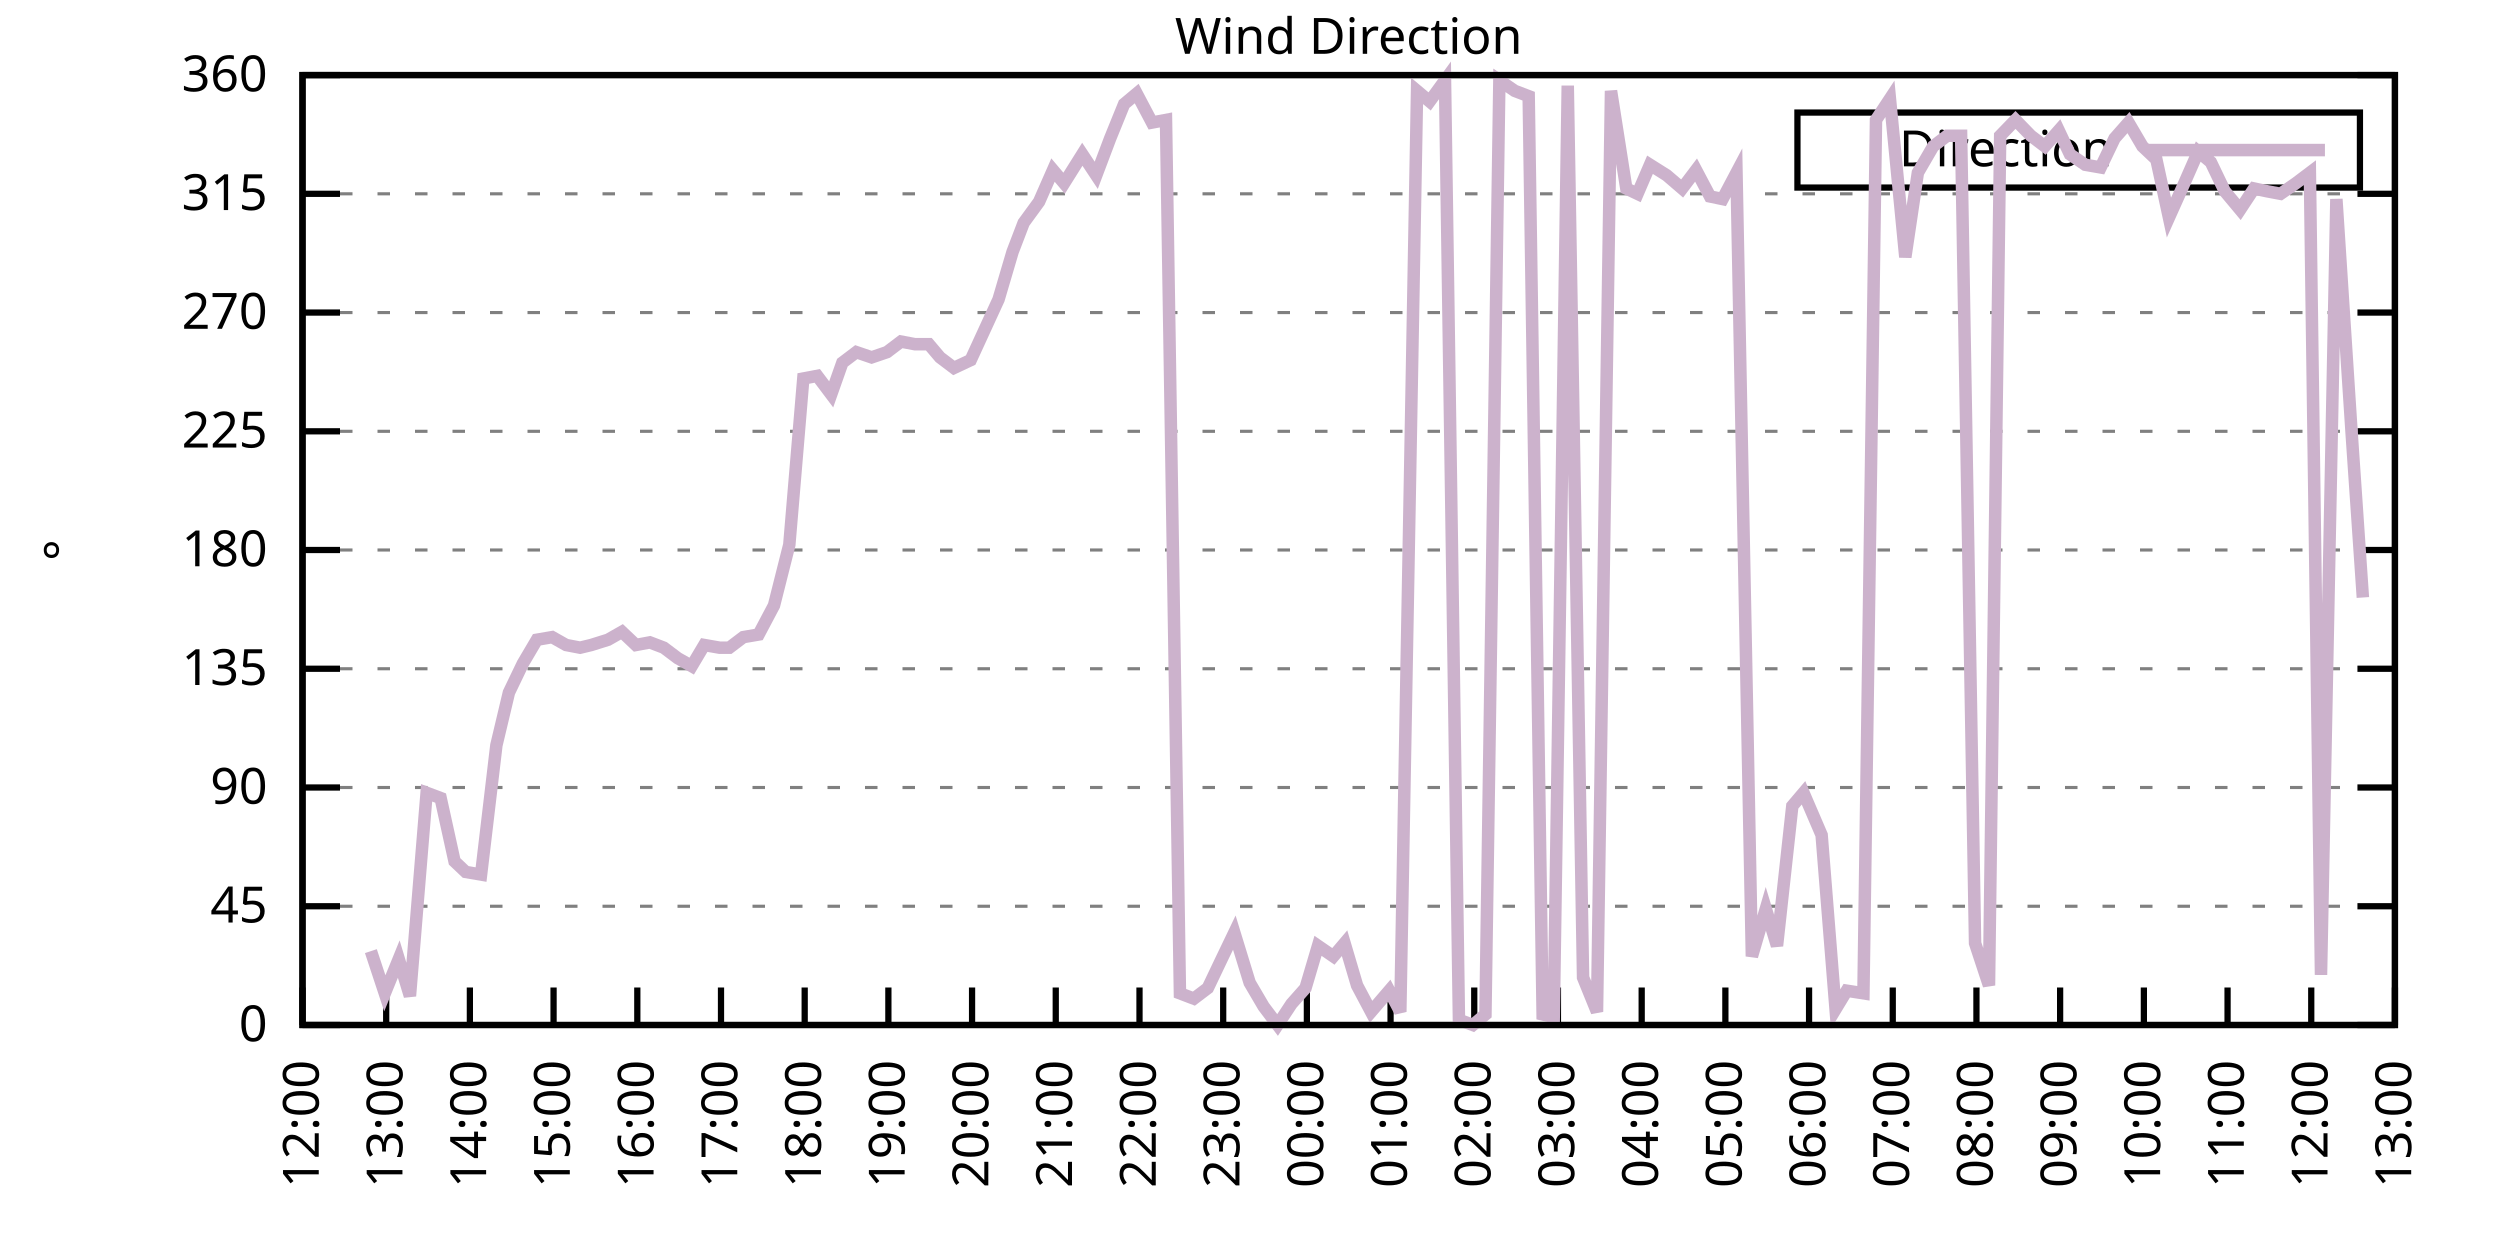
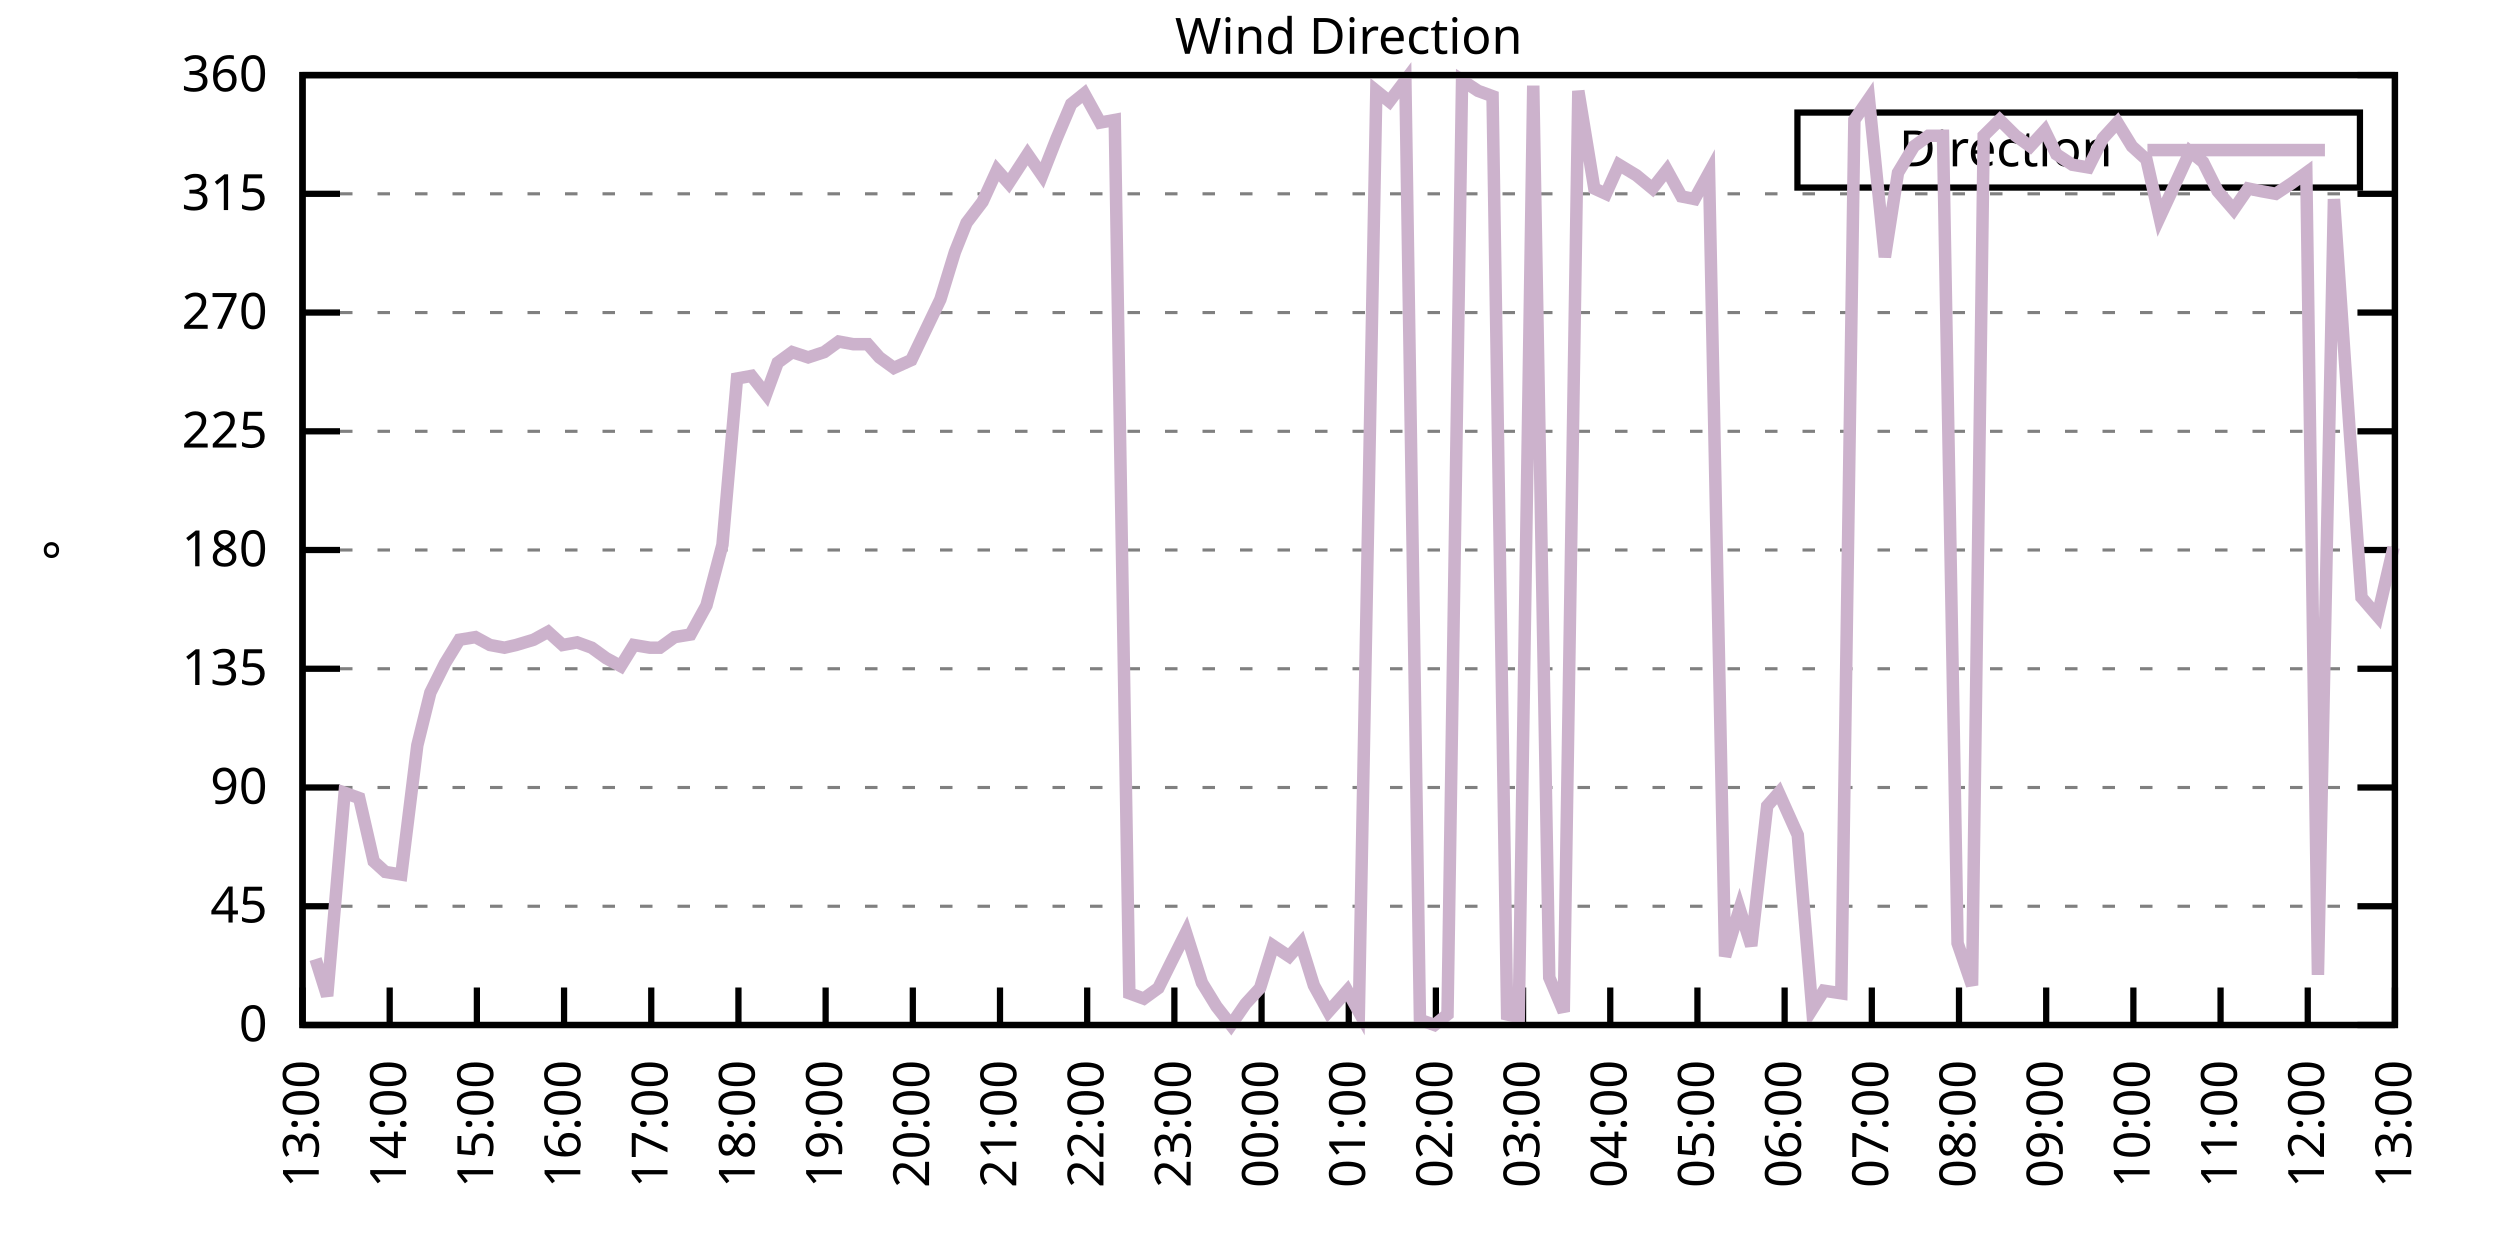
<svg xmlns="http://www.w3.org/2000/svg" xmlns:xlink="http://www.w3.org/1999/xlink" width="400" height="200" viewBox="0 0 400 200">
  <g id="gnuplot_canvas">
    <rect x="0" y="0" width="400" height="200" fill="none" />
    <defs>
      <circle id="gpDot" r="0.5" stroke-width="0.5" stroke="currentColor" />
      <path id="gpPt0" stroke-width="0.333" stroke="currentColor" d="M-1,0 h2 M0,-1 v2" />
      <path id="gpPt1" stroke-width="0.333" stroke="currentColor" d="M-1,-1 L1,1 M1,-1 L-1,1" />
      <path id="gpPt2" stroke-width="0.333" stroke="currentColor" d="M-1,0 L1,0 M0,-1 L0,1 M-1,-1 L1,1 M-1,1 L1,-1" />
      <rect id="gpPt3" stroke-width="0.333" stroke="currentColor" x="-1" y="-1" width="2" height="2" />
      <rect id="gpPt4" stroke-width="0.333" stroke="currentColor" fill="currentColor" x="-1" y="-1" width="2" height="2" />
      <circle id="gpPt5" stroke-width="0.333" stroke="currentColor" cx="0" cy="0" r="1" />
      <use xlink:href="#gpPt5" id="gpPt6" fill="currentColor" stroke="none" />
      <path id="gpPt7" stroke-width="0.333" stroke="currentColor" d="M0,-1.33 L-1.33,0.67 L1.33,0.67 z" />
      <use xlink:href="#gpPt7" id="gpPt8" fill="currentColor" stroke="none" />
      <use xlink:href="#gpPt7" id="gpPt9" stroke="currentColor" transform="rotate(180)" />
      <use xlink:href="#gpPt9" id="gpPt10" fill="currentColor" stroke="none" />
      <use xlink:href="#gpPt3" id="gpPt11" stroke="currentColor" transform="rotate(45)" />
      <use xlink:href="#gpPt11" id="gpPt12" fill="currentColor" stroke="none" />
      <path id="gpPt13" stroke-width="0.333" stroke="currentColor" d="M0,1.330 L1.265,0.411 L0.782,-1.067 L-0.782,-1.076 L-1.265,0.411 z" />
      <use xlink:href="#gpPt13" id="gpPt14" fill="currentColor" stroke="none" />
      <filter id="textbox" filterUnits="objectBoundingBox" x="0" y="0" height="1" width="1">
        <feFlood flood-color="white" flood-opacity="1" result="bgnd" />
        <feComposite in="SourceGraphic" in2="bgnd" operator="atop" />
      </filter>
      <filter id="greybox" filterUnits="objectBoundingBox" x="0" y="0" height="1" width="1">
        <feFlood flood-color="lightgrey" flood-opacity="1" result="grey" />
        <feComposite in="SourceGraphic" in2="grey" operator="atop" />
      </filter>
    </defs>
    <g fill="none" color="white" stroke="currentColor" stroke-width="1.00" stroke-linecap="butt" stroke-linejoin="miter">
</g>
    <g fill="none" color="black" stroke="currentColor" stroke-width="1.00" stroke-linecap="butt" stroke-linejoin="miter">
      <g stroke="none" shape-rendering="crispEdges">
        <polygon fill="rgb(255, 255, 255)" points="48.40,164.00 383.18,164.00 383.18,12.02 48.40,12.02 " />
      </g>
    </g>
    <g fill="none" color="black" stroke="currentColor" stroke-width="1.00" stroke-linecap="butt" stroke-linejoin="miter">
</g>
    <g fill="none" color="black" stroke="black" stroke-width="0.50" stroke-linecap="butt" stroke-linejoin="miter">
</g>
    <g fill="none" color="gray" stroke="currentColor" stroke-width="0.50" stroke-linecap="butt" stroke-linejoin="miter">
      <path stroke="gray" stroke-dasharray="2,4" class="gridline" d="M48.40,164.00 L383.19,164.00  " />
    </g>
    <g fill="none" color="gray" stroke="gray" stroke-width="1.00" stroke-linecap="butt" stroke-linejoin="miter">
</g>
    <g fill="none" color="black" stroke="currentColor" stroke-width="1.00" stroke-linecap="butt" stroke-linejoin="miter">
      <path stroke="black" d="M48.40,164.00 L54.40,164.00 M383.19,164.00 L377.19,164.00  " />
      <g transform="translate(42.80,166.60)" stroke="none" fill="black" font-family="Sans" font-size="8.00" text-anchor="end">
        <text>
          <tspan font-family="Sans"> 0</tspan>
        </text>
      </g>
    </g>
    <g fill="none" color="black" stroke="currentColor" stroke-width="1.00" stroke-linecap="butt" stroke-linejoin="miter">
</g>
    <g fill="none" color="black" stroke="black" stroke-width="0.50" stroke-linecap="butt" stroke-linejoin="miter">
</g>
    <g fill="none" color="gray" stroke="currentColor" stroke-width="0.50" stroke-linecap="butt" stroke-linejoin="miter">
      <path stroke="gray" stroke-dasharray="2,4" class="gridline" d="M48.40,145.00 L383.19,145.00  " />
    </g>
    <g fill="none" color="gray" stroke="gray" stroke-width="1.00" stroke-linecap="butt" stroke-linejoin="miter">
</g>
    <g fill="none" color="black" stroke="currentColor" stroke-width="1.00" stroke-linecap="butt" stroke-linejoin="miter">
      <path stroke="black" d="M48.40,145.00 L54.40,145.00 M383.19,145.00 L377.19,145.00  " />
      <g transform="translate(42.80,147.60)" stroke="none" fill="black" font-family="Sans" font-size="8.00" text-anchor="end">
        <text>
          <tspan font-family="Sans"> 45</tspan>
        </text>
      </g>
    </g>
    <g fill="none" color="black" stroke="currentColor" stroke-width="1.00" stroke-linecap="butt" stroke-linejoin="miter">
</g>
    <g fill="none" color="black" stroke="black" stroke-width="0.50" stroke-linecap="butt" stroke-linejoin="miter">
</g>
    <g fill="none" color="gray" stroke="currentColor" stroke-width="0.50" stroke-linecap="butt" stroke-linejoin="miter">
      <path stroke="gray" stroke-dasharray="2,4" class="gridline" d="M48.40,126.00 L383.19,126.00  " />
    </g>
    <g fill="none" color="gray" stroke="gray" stroke-width="1.00" stroke-linecap="butt" stroke-linejoin="miter">
</g>
    <g fill="none" color="black" stroke="currentColor" stroke-width="1.00" stroke-linecap="butt" stroke-linejoin="miter">
      <path stroke="black" d="M48.40,126.00 L54.40,126.00 M383.19,126.00 L377.19,126.00  " />
      <g transform="translate(42.80,128.60)" stroke="none" fill="black" font-family="Sans" font-size="8.00" text-anchor="end">
        <text>
          <tspan font-family="Sans"> 90</tspan>
        </text>
      </g>
    </g>
    <g fill="none" color="black" stroke="currentColor" stroke-width="1.00" stroke-linecap="butt" stroke-linejoin="miter">
</g>
    <g fill="none" color="black" stroke="black" stroke-width="0.50" stroke-linecap="butt" stroke-linejoin="miter">
</g>
    <g fill="none" color="gray" stroke="currentColor" stroke-width="0.50" stroke-linecap="butt" stroke-linejoin="miter">
      <path stroke="gray" stroke-dasharray="2,4" class="gridline" d="M48.40,107.00 L383.19,107.00  " />
    </g>
    <g fill="none" color="gray" stroke="gray" stroke-width="1.00" stroke-linecap="butt" stroke-linejoin="miter">
</g>
    <g fill="none" color="black" stroke="currentColor" stroke-width="1.00" stroke-linecap="butt" stroke-linejoin="miter">
      <path stroke="black" d="M48.40,107.00 L54.40,107.00 M383.19,107.00 L377.19,107.00  " />
      <g transform="translate(42.80,109.60)" stroke="none" fill="black" font-family="Sans" font-size="8.00" text-anchor="end">
        <text>
          <tspan font-family="Sans"> 135</tspan>
        </text>
      </g>
    </g>
    <g fill="none" color="black" stroke="currentColor" stroke-width="1.00" stroke-linecap="butt" stroke-linejoin="miter">
</g>
    <g fill="none" color="black" stroke="black" stroke-width="0.50" stroke-linecap="butt" stroke-linejoin="miter">
</g>
    <g fill="none" color="gray" stroke="currentColor" stroke-width="0.50" stroke-linecap="butt" stroke-linejoin="miter">
      <path stroke="gray" stroke-dasharray="2,4" class="gridline" d="M48.40,88.00 L383.19,88.00  " />
    </g>
    <g fill="none" color="gray" stroke="gray" stroke-width="1.00" stroke-linecap="butt" stroke-linejoin="miter">
</g>
    <g fill="none" color="black" stroke="currentColor" stroke-width="1.00" stroke-linecap="butt" stroke-linejoin="miter">
      <path stroke="black" d="M48.40,88.00 L54.40,88.00 M383.19,88.00 L377.19,88.00  " />
      <g transform="translate(42.80,90.60)" stroke="none" fill="black" font-family="Sans" font-size="8.00" text-anchor="end">
        <text>
          <tspan font-family="Sans"> 180</tspan>
        </text>
      </g>
    </g>
    <g fill="none" color="black" stroke="currentColor" stroke-width="1.00" stroke-linecap="butt" stroke-linejoin="miter">
</g>
    <g fill="none" color="black" stroke="black" stroke-width="0.50" stroke-linecap="butt" stroke-linejoin="miter">
</g>
    <g fill="none" color="gray" stroke="currentColor" stroke-width="0.50" stroke-linecap="butt" stroke-linejoin="miter">
      <path stroke="gray" stroke-dasharray="2,4" class="gridline" d="M48.40,69.01 L383.19,69.01  " />
    </g>
    <g fill="none" color="gray" stroke="gray" stroke-width="1.00" stroke-linecap="butt" stroke-linejoin="miter">
</g>
    <g fill="none" color="black" stroke="currentColor" stroke-width="1.00" stroke-linecap="butt" stroke-linejoin="miter">
      <path stroke="black" d="M48.40,69.01 L54.40,69.01 M383.19,69.01 L377.19,69.01  " />
      <g transform="translate(42.80,71.61)" stroke="none" fill="black" font-family="Sans" font-size="8.00" text-anchor="end">
        <text>
          <tspan font-family="Sans"> 225</tspan>
        </text>
      </g>
    </g>
    <g fill="none" color="black" stroke="currentColor" stroke-width="1.00" stroke-linecap="butt" stroke-linejoin="miter">
</g>
    <g fill="none" color="black" stroke="black" stroke-width="0.50" stroke-linecap="butt" stroke-linejoin="miter">
</g>
    <g fill="none" color="gray" stroke="currentColor" stroke-width="0.50" stroke-linecap="butt" stroke-linejoin="miter">
      <path stroke="gray" stroke-dasharray="2,4" class="gridline" d="M48.40,50.01 L383.19,50.01  " />
    </g>
    <g fill="none" color="gray" stroke="gray" stroke-width="1.00" stroke-linecap="butt" stroke-linejoin="miter">
</g>
    <g fill="none" color="black" stroke="currentColor" stroke-width="1.00" stroke-linecap="butt" stroke-linejoin="miter">
      <path stroke="black" d="M48.40,50.01 L54.40,50.01 M383.19,50.01 L377.19,50.01  " />
      <g transform="translate(42.80,52.61)" stroke="none" fill="black" font-family="Sans" font-size="8.00" text-anchor="end">
        <text>
          <tspan font-family="Sans"> 270</tspan>
        </text>
      </g>
    </g>
    <g fill="none" color="black" stroke="currentColor" stroke-width="1.00" stroke-linecap="butt" stroke-linejoin="miter">
</g>
    <g fill="none" color="black" stroke="black" stroke-width="0.50" stroke-linecap="butt" stroke-linejoin="miter">
</g>
    <g fill="none" color="gray" stroke="currentColor" stroke-width="0.50" stroke-linecap="butt" stroke-linejoin="miter">
      <path stroke="gray" stroke-dasharray="2,4" class="gridline" d="M48.40,31.01 L383.19,31.01  " />
    </g>
    <g fill="none" color="gray" stroke="gray" stroke-width="1.00" stroke-linecap="butt" stroke-linejoin="miter">
</g>
    <g fill="none" color="black" stroke="currentColor" stroke-width="1.00" stroke-linecap="butt" stroke-linejoin="miter">
      <path stroke="black" d="M48.40,31.01 L54.40,31.01 M383.19,31.01 L377.19,31.01  " />
      <g transform="translate(42.80,33.61)" stroke="none" fill="black" font-family="Sans" font-size="8.00" text-anchor="end">
        <text>
          <tspan font-family="Sans"> 315</tspan>
        </text>
      </g>
    </g>
    <g fill="none" color="black" stroke="currentColor" stroke-width="1.00" stroke-linecap="butt" stroke-linejoin="miter">
</g>
    <g fill="none" color="black" stroke="black" stroke-width="0.50" stroke-linecap="butt" stroke-linejoin="miter">
</g>
    <g fill="none" color="gray" stroke="currentColor" stroke-width="0.50" stroke-linecap="butt" stroke-linejoin="miter">
      <path stroke="gray" stroke-dasharray="2,4" class="gridline" d="M48.40,12.01 L383.19,12.01  " />
    </g>
    <g fill="none" color="gray" stroke="gray" stroke-width="1.00" stroke-linecap="butt" stroke-linejoin="miter">
</g>
    <g fill="none" color="black" stroke="currentColor" stroke-width="1.00" stroke-linecap="butt" stroke-linejoin="miter">
      <path stroke="black" d="M48.40,12.01 L54.40,12.01 M383.19,12.01 L377.19,12.01  " />
      <g transform="translate(42.80,14.61)" stroke="none" fill="black" font-family="Sans" font-size="8.00" text-anchor="end">
        <text>
          <tspan font-family="Sans"> 360</tspan>
        </text>
      </g>
    </g>
    <g fill="none" color="black" stroke="currentColor" stroke-width="1.00" stroke-linecap="butt" stroke-linejoin="miter">
      <path stroke="black" d="M48.40,164.00 L48.40,158.00  " />
      <g transform="translate(51.00,169.60) rotate(270.00)" stroke="none" fill="black" font-family="Sans" font-size="8.00" text-anchor="end">
        <text>
-           <tspan font-family="Sans">12:00</tspan>
-         </text>
-       </g>
-     </g>
-     <g fill="none" color="black" stroke="currentColor" stroke-width="1.00" stroke-linecap="butt" stroke-linejoin="miter">
-       <path stroke="black" d="M61.79,164.00 L61.79,158.00  " />
-       <g transform="translate(64.39,169.60) rotate(270.00)" stroke="none" fill="black" font-family="Sans" font-size="8.00" text-anchor="end">
-         <text>
          <tspan font-family="Sans">13:00</tspan>
        </text>
      </g>
    </g>
    <g fill="none" color="black" stroke="currentColor" stroke-width="1.00" stroke-linecap="butt" stroke-linejoin="miter">
-       <path stroke="black" d="M75.18,164.00 L75.18,158.00  " />
-       <g transform="translate(77.78,169.60) rotate(270.00)" stroke="none" fill="black" font-family="Sans" font-size="8.00" text-anchor="end">
+       <path stroke="black" d="M62.35,164.00 L62.35,158.00  " />
+       <g transform="translate(64.95,169.60) rotate(270.00)" stroke="none" fill="black" font-family="Sans" font-size="8.00" text-anchor="end">
        <text>
          <tspan font-family="Sans">14:00</tspan>
        </text>
      </g>
    </g>
    <g fill="none" color="black" stroke="currentColor" stroke-width="1.00" stroke-linecap="butt" stroke-linejoin="miter">
-       <path stroke="black" d="M88.57,164.00 L88.57,158.00  " />
-       <g transform="translate(91.17,169.60) rotate(270.00)" stroke="none" fill="black" font-family="Sans" font-size="8.00" text-anchor="end">
+       <path stroke="black" d="M76.30,164.00 L76.30,158.00  " />
+       <g transform="translate(78.90,169.60) rotate(270.00)" stroke="none" fill="black" font-family="Sans" font-size="8.00" text-anchor="end">
        <text>
          <tspan font-family="Sans">15:00</tspan>
        </text>
      </g>
    </g>
    <g fill="none" color="black" stroke="currentColor" stroke-width="1.00" stroke-linecap="butt" stroke-linejoin="miter">
-       <path stroke="black" d="M101.97,164.00 L101.97,158.00  " />
-       <g transform="translate(104.57,169.60) rotate(270.00)" stroke="none" fill="black" font-family="Sans" font-size="8.00" text-anchor="end">
+       <path stroke="black" d="M90.25,164.00 L90.25,158.00  " />
+       <g transform="translate(92.85,169.60) rotate(270.00)" stroke="none" fill="black" font-family="Sans" font-size="8.00" text-anchor="end">
        <text>
          <tspan font-family="Sans">16:00</tspan>
        </text>
      </g>
    </g>
    <g fill="none" color="black" stroke="currentColor" stroke-width="1.00" stroke-linecap="butt" stroke-linejoin="miter">
-       <path stroke="black" d="M115.36,164.00 L115.36,158.00  " />
-       <g transform="translate(117.96,169.60) rotate(270.00)" stroke="none" fill="black" font-family="Sans" font-size="8.00" text-anchor="end">
+       <path stroke="black" d="M104.20,164.00 L104.20,158.00  " />
+       <g transform="translate(106.80,169.60) rotate(270.00)" stroke="none" fill="black" font-family="Sans" font-size="8.00" text-anchor="end">
        <text>
          <tspan font-family="Sans">17:00</tspan>
        </text>
      </g>
    </g>
    <g fill="none" color="black" stroke="currentColor" stroke-width="1.00" stroke-linecap="butt" stroke-linejoin="miter">
-       <path stroke="black" d="M128.75,164.00 L128.75,158.00  " />
-       <g transform="translate(131.35,169.60) rotate(270.00)" stroke="none" fill="black" font-family="Sans" font-size="8.00" text-anchor="end">
+       <path stroke="black" d="M118.15,164.00 L118.15,158.00  " />
+       <g transform="translate(120.75,169.60) rotate(270.00)" stroke="none" fill="black" font-family="Sans" font-size="8.00" text-anchor="end">
        <text>
          <tspan font-family="Sans">18:00</tspan>
        </text>
      </g>
    </g>
    <g fill="none" color="black" stroke="currentColor" stroke-width="1.00" stroke-linecap="butt" stroke-linejoin="miter">
-       <path stroke="black" d="M142.14,164.00 L142.14,158.00  " />
-       <g transform="translate(144.74,169.60) rotate(270.00)" stroke="none" fill="black" font-family="Sans" font-size="8.00" text-anchor="end">
+       <path stroke="black" d="M132.10,164.00 L132.10,158.00  " />
+       <g transform="translate(134.70,169.60) rotate(270.00)" stroke="none" fill="black" font-family="Sans" font-size="8.00" text-anchor="end">
        <text>
          <tspan font-family="Sans">19:00</tspan>
        </text>
      </g>
    </g>
    <g fill="none" color="black" stroke="currentColor" stroke-width="1.00" stroke-linecap="butt" stroke-linejoin="miter">
-       <path stroke="black" d="M155.53,164.00 L155.53,158.00  " />
-       <g transform="translate(158.13,169.60) rotate(270.00)" stroke="none" fill="black" font-family="Sans" font-size="8.00" text-anchor="end">
+       <path stroke="black" d="M146.05,164.00 L146.05,158.00  " />
+       <g transform="translate(148.65,169.60) rotate(270.00)" stroke="none" fill="black" font-family="Sans" font-size="8.00" text-anchor="end">
        <text>
          <tspan font-family="Sans">20:00</tspan>
        </text>
      </g>
    </g>
    <g fill="none" color="black" stroke="currentColor" stroke-width="1.00" stroke-linecap="butt" stroke-linejoin="miter">
-       <path stroke="black" d="M168.92,164.00 L168.92,158.00  " />
-       <g transform="translate(171.52,169.60) rotate(270.00)" stroke="none" fill="black" font-family="Sans" font-size="8.00" text-anchor="end">
+       <path stroke="black" d="M160.00,164.00 L160.00,158.00  " />
+       <g transform="translate(162.60,169.60) rotate(270.00)" stroke="none" fill="black" font-family="Sans" font-size="8.00" text-anchor="end">
        <text>
          <tspan font-family="Sans">21:00</tspan>
        </text>
      </g>
    </g>
    <g fill="none" color="black" stroke="currentColor" stroke-width="1.00" stroke-linecap="butt" stroke-linejoin="miter">
-       <path stroke="black" d="M182.32,164.00 L182.32,158.00  " />
-       <g transform="translate(184.92,169.60) rotate(270.00)" stroke="none" fill="black" font-family="Sans" font-size="8.00" text-anchor="end">
+       <path stroke="black" d="M173.95,164.00 L173.95,158.00  " />
+       <g transform="translate(176.55,169.60) rotate(270.00)" stroke="none" fill="black" font-family="Sans" font-size="8.00" text-anchor="end">
        <text>
          <tspan font-family="Sans">22:00</tspan>
        </text>
      </g>
    </g>
    <g fill="none" color="black" stroke="currentColor" stroke-width="1.00" stroke-linecap="butt" stroke-linejoin="miter">
-       <path stroke="black" d="M195.71,164.00 L195.71,158.00  " />
-       <g transform="translate(198.31,169.60) rotate(270.00)" stroke="none" fill="black" font-family="Sans" font-size="8.00" text-anchor="end">
+       <path stroke="black" d="M187.90,164.00 L187.90,158.00  " />
+       <g transform="translate(190.50,169.60) rotate(270.00)" stroke="none" fill="black" font-family="Sans" font-size="8.00" text-anchor="end">
        <text>
          <tspan font-family="Sans">23:00</tspan>
        </text>
      </g>
    </g>
    <g fill="none" color="black" stroke="currentColor" stroke-width="1.00" stroke-linecap="butt" stroke-linejoin="miter">
-       <path stroke="black" d="M209.10,164.00 L209.10,158.00  " />
-       <g transform="translate(211.70,169.60) rotate(270.00)" stroke="none" fill="black" font-family="Sans" font-size="8.00" text-anchor="end">
+       <path stroke="black" d="M201.85,164.00 L201.85,158.00  " />
+       <g transform="translate(204.45,169.60) rotate(270.00)" stroke="none" fill="black" font-family="Sans" font-size="8.00" text-anchor="end">
        <text>
          <tspan font-family="Sans">00:00</tspan>
        </text>
      </g>
    </g>
    <g fill="none" color="black" stroke="currentColor" stroke-width="1.00" stroke-linecap="butt" stroke-linejoin="miter">
-       <path stroke="black" d="M222.49,164.00 L222.49,158.00  " />
-       <g transform="translate(225.09,169.60) rotate(270.00)" stroke="none" fill="black" font-family="Sans" font-size="8.00" text-anchor="end">
+       <path stroke="black" d="M215.80,164.00 L215.80,158.00  " />
+       <g transform="translate(218.40,169.60) rotate(270.00)" stroke="none" fill="black" font-family="Sans" font-size="8.00" text-anchor="end">
        <text>
          <tspan font-family="Sans">01:00</tspan>
        </text>
      </g>
    </g>
    <g fill="none" color="black" stroke="currentColor" stroke-width="1.00" stroke-linecap="butt" stroke-linejoin="miter">
-       <path stroke="black" d="M235.88,164.00 L235.88,158.00  " />
-       <g transform="translate(238.48,169.60) rotate(270.00)" stroke="none" fill="black" font-family="Sans" font-size="8.00" text-anchor="end">
+       <path stroke="black" d="M229.74,164.00 L229.74,158.00  " />
+       <g transform="translate(232.34,169.60) rotate(270.00)" stroke="none" fill="black" font-family="Sans" font-size="8.00" text-anchor="end">
        <text>
          <tspan font-family="Sans">02:00</tspan>
        </text>
      </g>
    </g>
    <g fill="none" color="black" stroke="currentColor" stroke-width="1.00" stroke-linecap="butt" stroke-linejoin="miter">
-       <path stroke="black" d="M249.27,164.00 L249.27,158.00  " />
-       <g transform="translate(251.87,169.60) rotate(270.00)" stroke="none" fill="black" font-family="Sans" font-size="8.00" text-anchor="end">
+       <path stroke="black" d="M243.69,164.00 L243.69,158.00  " />
+       <g transform="translate(246.29,169.60) rotate(270.00)" stroke="none" fill="black" font-family="Sans" font-size="8.00" text-anchor="end">
        <text>
          <tspan font-family="Sans">03:00</tspan>
        </text>
      </g>
    </g>
    <g fill="none" color="black" stroke="currentColor" stroke-width="1.00" stroke-linecap="butt" stroke-linejoin="miter">
-       <path stroke="black" d="M262.67,164.00 L262.67,158.00  " />
-       <g transform="translate(265.27,169.60) rotate(270.00)" stroke="none" fill="black" font-family="Sans" font-size="8.00" text-anchor="end">
+       <path stroke="black" d="M257.64,164.00 L257.64,158.00  " />
+       <g transform="translate(260.24,169.60) rotate(270.00)" stroke="none" fill="black" font-family="Sans" font-size="8.00" text-anchor="end">
        <text>
          <tspan font-family="Sans">04:00</tspan>
        </text>
      </g>
    </g>
    <g fill="none" color="black" stroke="currentColor" stroke-width="1.00" stroke-linecap="butt" stroke-linejoin="miter">
-       <path stroke="black" d="M276.06,164.00 L276.06,158.00  " />
-       <g transform="translate(278.66,169.60) rotate(270.00)" stroke="none" fill="black" font-family="Sans" font-size="8.00" text-anchor="end">
+       <path stroke="black" d="M271.59,164.00 L271.59,158.00  " />
+       <g transform="translate(274.19,169.60) rotate(270.00)" stroke="none" fill="black" font-family="Sans" font-size="8.00" text-anchor="end">
        <text>
          <tspan font-family="Sans">05:00</tspan>
        </text>
      </g>
    </g>
    <g fill="none" color="black" stroke="currentColor" stroke-width="1.00" stroke-linecap="butt" stroke-linejoin="miter">
-       <path stroke="black" d="M289.45,164.00 L289.45,158.00  " />
-       <g transform="translate(292.05,169.60) rotate(270.00)" stroke="none" fill="black" font-family="Sans" font-size="8.00" text-anchor="end">
+       <path stroke="black" d="M285.54,164.00 L285.54,158.00  " />
+       <g transform="translate(288.14,169.60) rotate(270.00)" stroke="none" fill="black" font-family="Sans" font-size="8.00" text-anchor="end">
        <text>
          <tspan font-family="Sans">06:00</tspan>
        </text>
      </g>
    </g>
    <g fill="none" color="black" stroke="currentColor" stroke-width="1.00" stroke-linecap="butt" stroke-linejoin="miter">
-       <path stroke="black" d="M302.84,164.00 L302.84,158.00  " />
-       <g transform="translate(305.44,169.60) rotate(270.00)" stroke="none" fill="black" font-family="Sans" font-size="8.00" text-anchor="end">
+       <path stroke="black" d="M299.49,164.00 L299.49,158.00  " />
+       <g transform="translate(302.09,169.60) rotate(270.00)" stroke="none" fill="black" font-family="Sans" font-size="8.00" text-anchor="end">
        <text>
          <tspan font-family="Sans">07:00</tspan>
        </text>
      </g>
    </g>
    <g fill="none" color="black" stroke="currentColor" stroke-width="1.00" stroke-linecap="butt" stroke-linejoin="miter">
-       <path stroke="black" d="M316.23,164.00 L316.23,158.00  " />
-       <g transform="translate(318.83,169.60) rotate(270.00)" stroke="none" fill="black" font-family="Sans" font-size="8.00" text-anchor="end">
+       <path stroke="black" d="M313.44,164.00 L313.44,158.00  " />
+       <g transform="translate(316.04,169.60) rotate(270.00)" stroke="none" fill="black" font-family="Sans" font-size="8.00" text-anchor="end">
        <text>
          <tspan font-family="Sans">08:00</tspan>
        </text>
      </g>
    </g>
    <g fill="none" color="black" stroke="currentColor" stroke-width="1.00" stroke-linecap="butt" stroke-linejoin="miter">
-       <path stroke="black" d="M329.62,164.00 L329.62,158.00  " />
-       <g transform="translate(332.22,169.60) rotate(270.00)" stroke="none" fill="black" font-family="Sans" font-size="8.00" text-anchor="end">
+       <path stroke="black" d="M327.39,164.00 L327.39,158.00  " />
+       <g transform="translate(329.99,169.60) rotate(270.00)" stroke="none" fill="black" font-family="Sans" font-size="8.00" text-anchor="end">
        <text>
          <tspan font-family="Sans">09:00</tspan>
        </text>
      </g>
    </g>
    <g fill="none" color="black" stroke="currentColor" stroke-width="1.00" stroke-linecap="butt" stroke-linejoin="miter">
-       <path stroke="black" d="M343.02,164.00 L343.02,158.00  " />
-       <g transform="translate(345.62,169.60) rotate(270.00)" stroke="none" fill="black" font-family="Sans" font-size="8.00" text-anchor="end">
+       <path stroke="black" d="M341.34,164.00 L341.34,158.00  " />
+       <g transform="translate(343.94,169.60) rotate(270.00)" stroke="none" fill="black" font-family="Sans" font-size="8.00" text-anchor="end">
        <text>
          <tspan font-family="Sans">10:00</tspan>
        </text>
      </g>
    </g>
    <g fill="none" color="black" stroke="currentColor" stroke-width="1.00" stroke-linecap="butt" stroke-linejoin="miter">
-       <path stroke="black" d="M356.41,164.00 L356.41,158.00  " />
-       <g transform="translate(359.01,169.60) rotate(270.00)" stroke="none" fill="black" font-family="Sans" font-size="8.00" text-anchor="end">
+       <path stroke="black" d="M355.29,164.00 L355.29,158.00  " />
+       <g transform="translate(357.89,169.60) rotate(270.00)" stroke="none" fill="black" font-family="Sans" font-size="8.00" text-anchor="end">
        <text>
          <tspan font-family="Sans">11:00</tspan>
        </text>
      </g>
    </g>
    <g fill="none" color="black" stroke="currentColor" stroke-width="1.00" stroke-linecap="butt" stroke-linejoin="miter">
-       <path stroke="black" d="M369.80,164.00 L369.80,158.00  " />
-       <g transform="translate(372.40,169.60) rotate(270.00)" stroke="none" fill="black" font-family="Sans" font-size="8.00" text-anchor="end">
+       <path stroke="black" d="M369.24,164.00 L369.24,158.00  " />
+       <g transform="translate(371.84,169.60) rotate(270.00)" stroke="none" fill="black" font-family="Sans" font-size="8.00" text-anchor="end">
        <text>
          <tspan font-family="Sans">12:00</tspan>
        </text>
      </g>
    </g>
    <g fill="none" color="black" stroke="currentColor" stroke-width="1.00" stroke-linecap="butt" stroke-linejoin="miter">
      <path stroke="black" d="M383.19,164.00 L383.19,158.00  " />
      <g transform="translate(385.79,169.60) rotate(270.00)" stroke="none" fill="black" font-family="Sans" font-size="8.00" text-anchor="end">
        <text>
          <tspan font-family="Sans">13:00</tspan>
        </text>
      </g>
    </g>
    <g fill="none" color="black" stroke="currentColor" stroke-width="1.00" stroke-linecap="butt" stroke-linejoin="miter">
</g>
    <g fill="none" color="black" stroke="currentColor" stroke-width="1.00" stroke-linecap="butt" stroke-linejoin="miter">
      <path stroke="black" d="M48.40,12.01 L48.40,164.00 L383.19,164.00 L383.19,12.01 L48.40,12.01 Z  " />
    </g>
    <g fill="none" color="black" stroke="currentColor" stroke-width="1.00" stroke-linecap="butt" stroke-linejoin="miter">
</g>
    <g fill="none" color="black" stroke="currentColor" stroke-width="1.00" stroke-linecap="butt" stroke-linejoin="miter">
      <path stroke="black" d="M287.59,30.01 L287.59,18.01 L377.59,18.01 L377.59,30.01 L287.59,30.01 Z  " />
    </g>
    <g id="Wind_direction_plot_1">
      <g fill="none" color="white" stroke="black" stroke-width="2.00" stroke-linecap="butt" stroke-linejoin="miter">
</g>
      <g fill="none" color="black" stroke="currentColor" stroke-width="2.00" stroke-linecap="butt" stroke-linejoin="miter">
        <g transform="translate(337.99,26.61)" stroke="none" fill="black" font-family="Sans" font-size="8.00" text-anchor="end">
          <text>
            <tspan font-family="Sans">Direction</tspan>
          </text>
        </g>
      </g>
      <g fill="none" color="black" stroke="currentColor" stroke-width="2.00" stroke-linecap="butt" stroke-linejoin="miter">
-         <path stroke="rgb(204, 178, 204)" d="M343.59,24.01 L371.99,24.01 M59.34,152.18 L61.57,158.93 L63.80,153.45 L65.59,159.36 L68.26,126.85 L70.50,127.69   L72.73,137.82 L74.51,139.51 L76.97,139.93 L79.42,119.25 L81.43,110.80 L83.66,106.16 L85.90,102.36 L88.35,101.94   L90.58,103.20 L92.82,103.63 L94.60,103.20 L97.28,102.36 L99.51,101.09 L101.74,103.20 L103.98,102.78 L106.21,103.63   L108.44,105.31 L110.67,106.58 L112.68,103.20 L115.13,103.63 L116.70,103.63 L118.93,101.94 L121.38,101.52 L123.84,96.87   L126.29,87.16 L128.53,60.56 L130.76,60.14 L132.99,63.10 L134.78,58.03 L137.01,56.34 L139.46,57.18 L141.92,56.34   L144.15,54.65 L146.38,55.07 L148.61,55.07 L150.40,57.18 L152.63,58.87 L155.31,57.61 L159.77,47.90 L162.01,40.30   L163.79,35.65 L166.25,32.28 L168.48,27.21 L170.26,29.32 L173.17,24.68 L175.40,28.05 L177.63,22.14 L179.86,16.65   L181.87,14.97 L184.32,19.61 L186.56,19.19 L188.79,158.93 L191.02,159.78 L193.25,158.09 L195.26,153.87 L197.49,149.22   L199.95,157.24 L202.18,161.04 L204.41,164.00 L206.64,160.62 L208.88,158.09 L210.88,151.33 L213.34,153.02 L215.13,150.91   L217.13,157.67 L219.37,161.89 L222.27,158.51 L224.05,161.89 L226.73,14.54 L228.74,16.23 L231.20,12.85 L233.43,163.16   L235.66,164.00 L237.67,162.31 L239.90,12.85 L242.36,14.54 L244.59,15.39 L246.82,162.31 L248.60,162.73 L250.84,13.70   L253.29,156.40 L255.52,161.89 L257.76,14.54 L260.21,30.16 L262.00,31.01 L264.00,26.36 L266.68,28.05 L269.14,30.16   L271.37,27.21 L273.60,31.43 L275.61,31.85 L277.84,27.63 L280.30,153.02 L282.53,145.42 L284.32,151.33 L286.77,128.96   L288.56,126.85 L291.46,133.60 L293.69,161.47 L295.48,158.51 L298.15,158.93 L300.16,19.19 L302.39,15.81 L304.85,41.14   L306.86,27.63 L309.31,23.41 L311.54,21.72 L313.78,21.72 L316.01,150.91 L318.24,157.67 L320.03,21.72 L322.48,19.19   L324.94,21.72 L327.17,23.41 L329.40,20.88 L331.19,24.68 L333.64,26.36 L336.10,26.79 L338.33,22.14 L340.56,19.61   L342.79,23.41 L345.02,25.52 L347.03,34.81 L349.49,29.32 L351.72,24.25 L353.73,25.94 L355.96,30.59 L358.42,33.54   L360.65,30.16 L362.66,30.59 L364.89,31.01 L367.34,29.32 L369.58,27.63 L371.36,155.98 L373.82,31.85 L376.27,69.43   L378.06,95.60  " />
+         <path stroke="rgb(204, 178, 204)" d="M343.59,24.01 L371.99,24.01 M50.49,153.45 L52.35,159.36 L55.14,126.85 L57.47,127.69 L59.79,137.82 L61.65,139.51   L64.21,139.93 L66.77,119.25 L68.86,110.80 L71.18,106.16 L73.51,102.36 L76.07,101.94 L78.39,103.20 L80.72,103.63   L82.58,103.20 L85.37,102.36 L87.69,101.09 L90.02,103.20 L92.34,102.78 L94.67,103.63 L96.99,105.31 L99.32,106.58   L101.41,103.20 L103.97,103.63 L105.59,103.63 L107.92,101.94 L110.48,101.52 L113.03,96.87 L115.59,87.16 L117.92,60.56   L120.24,60.14 L122.57,63.10 L124.43,58.03 L126.75,56.34 L129.31,57.18 L131.87,56.34 L134.19,54.65 L136.51,55.07   L138.84,55.07 L140.70,57.18 L143.02,58.87 L145.81,57.61 L150.46,47.90 L152.79,40.30 L154.65,35.65 L157.21,32.28   L159.53,27.21 L161.39,29.32 L164.41,24.68 L166.74,28.05 L169.06,22.14 L171.39,16.65 L173.48,14.97 L176.04,19.61   L178.36,19.19 L180.69,158.93 L183.01,159.78 L185.34,158.09 L187.43,153.87 L189.76,149.22 L192.31,157.24 L194.64,161.04   L196.96,164.00 L199.29,160.62 L201.61,158.09 L203.71,151.33 L206.26,153.02 L208.12,150.91 L210.22,157.67 L212.54,161.89   L215.56,158.51 L217.42,161.89 L220.21,14.54 L222.30,16.23 L224.86,12.85 L227.19,163.16 L229.51,164.00 L231.60,162.31   L233.93,12.85 L236.49,14.54 L238.81,15.39 L241.14,162.31 L243.00,162.73 L245.32,13.70 L247.88,156.40 L250.20,161.89   L252.53,14.54 L255.09,30.16 L256.95,31.01 L259.04,26.36 L261.83,28.05 L264.39,30.16 L266.71,27.21 L269.04,31.43   L271.13,31.85 L273.45,27.63 L276.01,153.02 L278.34,145.42 L280.20,151.33 L282.75,128.96 L284.61,126.85 L287.64,133.60   L289.96,161.47 L291.82,158.51 L294.61,158.93 L296.70,19.19 L299.03,15.81 L301.58,41.14 L303.68,27.63 L306.23,23.41   L308.56,21.72 L310.88,21.72 L313.21,150.91 L315.53,157.67 L317.39,21.72 L319.95,19.19 L322.51,21.72 L324.83,23.41   L327.16,20.88 L329.02,24.68 L331.58,26.36 L334.13,26.79 L336.46,22.14 L338.78,19.61 L341.11,23.41 L343.43,25.52   L345.53,34.81 L348.08,29.32 L350.41,24.25 L352.50,25.94 L354.83,30.59 L357.38,33.54 L359.71,30.16 L361.80,30.59   L364.13,31.01 L366.68,29.32 L369.01,27.63 L370.87,155.98 L373.43,31.85 L375.98,69.43 L377.84,95.60 L380.40,98.56   L382.96,87.58  " />
      </g>
    </g>
    <g fill="none" color="black" stroke="currentColor" stroke-width="2.00" stroke-linecap="butt" stroke-linejoin="miter">
</g>
    <g fill="none" color="black" stroke="black" stroke-width="1.00" stroke-linecap="butt" stroke-linejoin="miter">
</g>
    <g fill="none" color="black" stroke="currentColor" stroke-width="1.00" stroke-linecap="butt" stroke-linejoin="miter">
      <path stroke="black" d="M48.40,12.01 L48.40,164.00 L383.19,164.00 L383.19,12.01 L48.40,12.01 Z  " />
      <g transform="translate(12.80,88.01) rotate(270.00)" stroke="none" fill="black" font-family="Sans" font-size="8.00" text-anchor="middle">
        <text>
          <tspan font-family="Sans">°</tspan>
        </text>
      </g>
    </g>
    <g fill="none" color="black" stroke="currentColor" stroke-width="1.00" stroke-linecap="butt" stroke-linejoin="miter">
</g>
    <g fill="none" color="black" stroke="currentColor" stroke-width="1.00" stroke-linecap="butt" stroke-linejoin="miter">
      <g transform="translate(215.79,8.61)" stroke="none" fill="black" font-family="Sans" font-size="8.00" text-anchor="middle">
        <text>
          <tspan font-family="Sans">Wind Direction</tspan>
        </text>
      </g>
    </g>
    <g fill="none" color="black" stroke="currentColor" stroke-width="1.00" stroke-linecap="butt" stroke-linejoin="miter">
</g>
  </g>
</svg>
